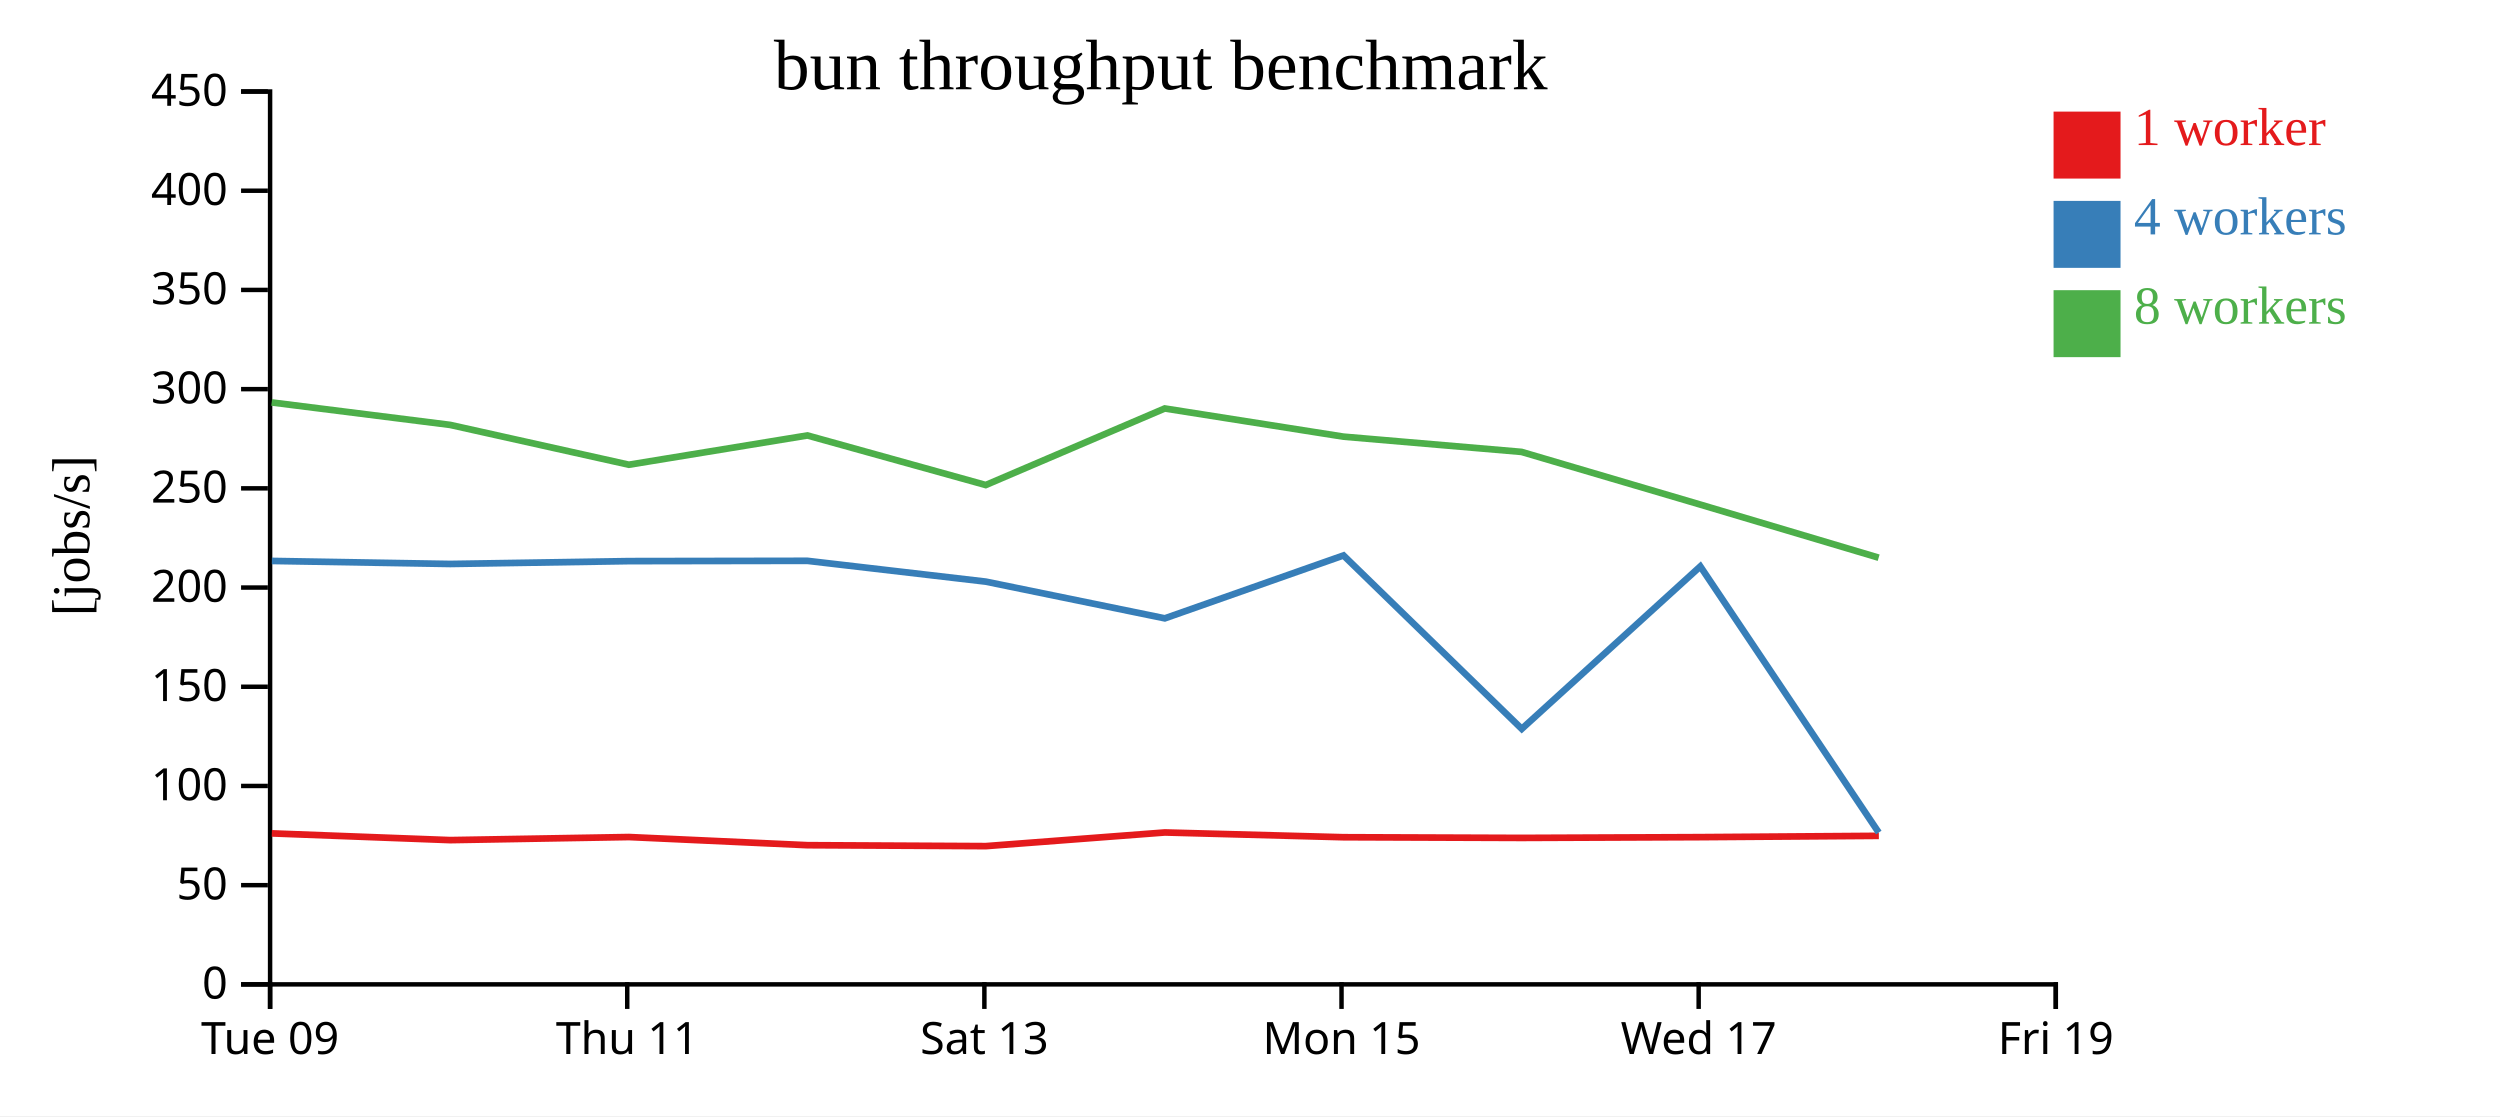
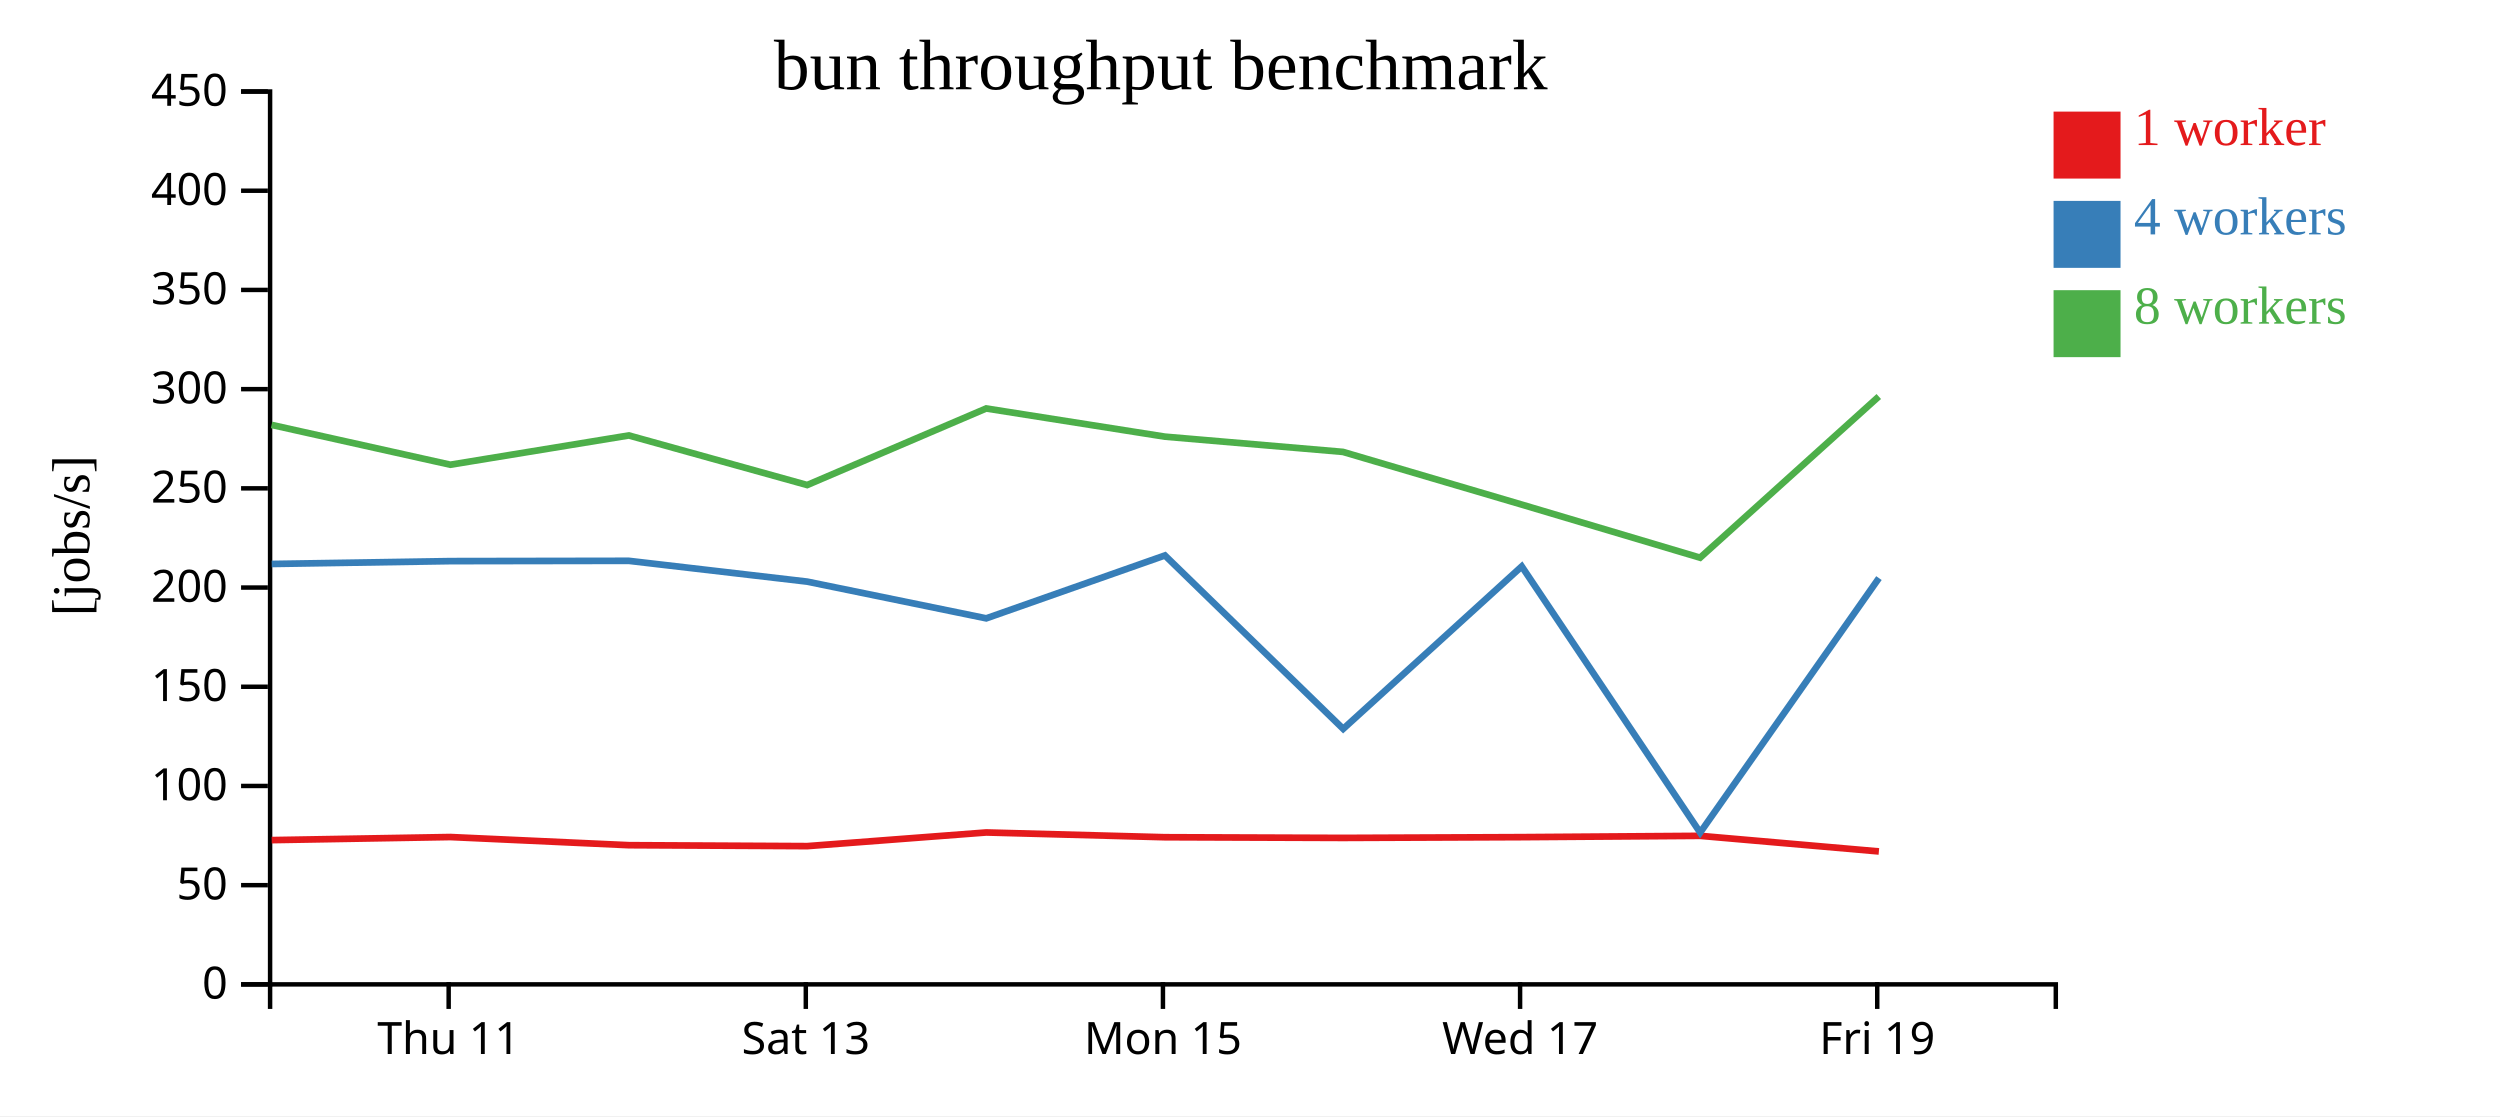
<svg xmlns="http://www.w3.org/2000/svg" width="560" height="250">
  <rect width="100%" height="100%" fill="white" />
  <g transform="translate(60,20)">
    <g transform="translate(0,200)" fill="none" font-size="10" font-family="sans-serif" text-anchor="middle">
      <path class="domain" stroke="currentColor" d="M0.5,6V0.5H400.5V6" />
-       <g class="tick" opacity="1" transform="translate(0.5,0)">
-         <line stroke="currentColor" y2="6" />
-         <text fill="currentColor" y="9" dy="0.71em">Tue 09</text>
-       </g>
-       <g class="tick" opacity="1" transform="translate(80.5,0)">
+       <g class="tick" opacity="1" transform="translate(40.5,0)">
        <line stroke="currentColor" y2="6" />
        <text fill="currentColor" y="9" dy="0.71em">Thu 11</text>
      </g>
-       <g class="tick" opacity="1" transform="translate(160.5,0)">
+       <g class="tick" opacity="1" transform="translate(120.5,0)">
        <line stroke="currentColor" y2="6" />
        <text fill="currentColor" y="9" dy="0.71em">Sat 13</text>
      </g>
-       <g class="tick" opacity="1" transform="translate(240.5,0)">
+       <g class="tick" opacity="1" transform="translate(200.5,0)">
        <line stroke="currentColor" y2="6" />
        <text fill="currentColor" y="9" dy="0.71em">Mon 15</text>
      </g>
-       <g class="tick" opacity="1" transform="translate(320.5,0)">
+       <g class="tick" opacity="1" transform="translate(280.5,0)">
        <line stroke="currentColor" y2="6" />
        <text fill="currentColor" y="9" dy="0.71em">Wed 17</text>
      </g>
-       <g class="tick" opacity="1" transform="translate(400.5,0)">
+       <g class="tick" opacity="1" transform="translate(360.5,0)">
        <line stroke="currentColor" y2="6" />
        <text fill="currentColor" y="9" dy="0.71em">Fri 19</text>
      </g>
    </g>
    <g fill="none" font-size="10" font-family="sans-serif" text-anchor="end">
      <path class="domain" stroke="currentColor" d="M-6,200.5H0.5V0.5H-6" />
      <g class="tick" opacity="1" transform="translate(0,200.5)">
        <line stroke="currentColor" x2="-6" />
        <text fill="currentColor" x="-9" dy="0.32em">0</text>
      </g>
      <g class="tick" opacity="1" transform="translate(0,178.2778)">
        <line stroke="currentColor" x2="-6" />
        <text fill="currentColor" x="-9" dy="0.32em">50</text>
      </g>
      <g class="tick" opacity="1" transform="translate(0,156.0556)">
        <line stroke="currentColor" x2="-6" />
        <text fill="currentColor" x="-9" dy="0.32em">100</text>
      </g>
      <g class="tick" opacity="1" transform="translate(0,133.8333)">
        <line stroke="currentColor" x2="-6" />
        <text fill="currentColor" x="-9" dy="0.32em">150</text>
      </g>
      <g class="tick" opacity="1" transform="translate(0,111.6111)">
        <line stroke="currentColor" x2="-6" />
        <text fill="currentColor" x="-9" dy="0.32em">200</text>
      </g>
      <g class="tick" opacity="1" transform="translate(0,89.38889)">
        <line stroke="currentColor" x2="-6" />
        <text fill="currentColor" x="-9" dy="0.32em">250</text>
      </g>
      <g class="tick" opacity="1" transform="translate(0,67.16667)">
        <line stroke="currentColor" x2="-6" />
        <text fill="currentColor" x="-9" dy="0.32em">300</text>
      </g>
      <g class="tick" opacity="1" transform="translate(0,44.94444)">
        <line stroke="currentColor" x2="-6" />
        <text fill="currentColor" x="-9" dy="0.32em">350</text>
      </g>
      <g class="tick" opacity="1" transform="translate(0,22.72222)">
        <line stroke="currentColor" x2="-6" />
        <text fill="currentColor" x="-9" dy="0.32em">400</text>
      </g>
      <g class="tick" opacity="1" transform="translate(0,0.5)">
        <line stroke="currentColor" x2="-6" />
        <text fill="currentColor" x="-9" dy="0.32em">450</text>
      </g>
    </g>
    <text text-anchor="middle" style="font-size: 12px" transform="rotate(-90)" y="-40" x="-100">[jobs/s]</text>
    <text text-anchor="middle" style="font-size: 16px" y="0" x="200">bun throughput benchmark</text>
-     <path class="line" fill="none" stroke="#e41a1c" stroke-width="1.5" d="M0.885,166.678L40.857,168.186L80.886,167.497L120.875,169.323L160.819,169.534L200.927,166.472L240.92,167.54L280.833,167.691L320.893,167.521L360.863,167.229" />
-     <path class="line" fill="none" stroke="#377eb8" stroke-width="1.5" d="M0.894,105.651L40.862,106.328L80.877,105.692L120.841,105.625L160.816,110.286L200.917,118.51L240.945,104.421L280.875,143.267L320.872,106.877L360.837,166.497" />
-     <path class="line" fill="none" stroke="#4daf4a" stroke-width="1.5" d="M0.856,70.147L40.832,75.179L80.869,84.098L120.852,77.541L160.801,88.648L200.9,71.498L240.921,77.81L280.824,81.228L320.853,93.025L360.822,104.925" />
+     <path class="line" fill="none" stroke="#e41a1c" stroke-width="1.5" d="M0.857,168.186L40.886,167.497L80.875,169.323L120.819,169.534L160.927,166.472L200.92,167.54L240.833,167.691L280.893,167.521L320.863,167.229L360.871,170.722" />
+     <path class="line" fill="none" stroke="#377eb8" stroke-width="1.5" d="M0.862,106.328L40.877,105.692L80.841,105.625L120.816,110.286L160.917,118.51L200.945,104.421L240.875,143.267L280.872,106.877L320.837,166.497L360.884,109.494" />
+     <path class="line" fill="none" stroke="#4daf4a" stroke-width="1.5" d="M0.832,75.179L40.869,84.098L80.852,77.541L120.801,88.648L160.9,71.498L200.921,77.81L240.824,81.228L280.853,93.025L320.822,104.925L360.845,68.818" />
    <rect class="dot" x="400" y="5" width="15" height="15" style="fill: #e41a1c;" />
    <rect class="dot" x="400" y="25" width="15" height="15" style="fill: #377eb8;" />
    <rect class="dot" x="400" y="45" width="15" height="15" style="fill: #4daf4a;" />
    <text class="label" x="418" y="12.5" style="fill: #e41a1c; alignment-baseline: middle;" text-anchor="left">1 worker</text>
    <text class="label" x="418" y="32.5" style="fill: #377eb8; alignment-baseline: middle;" text-anchor="left">4 workers</text>
    <text class="label" x="418" y="52.5" style="fill: #4daf4a; alignment-baseline: middle;" text-anchor="left">8 workers</text>
  </g>
</svg>
